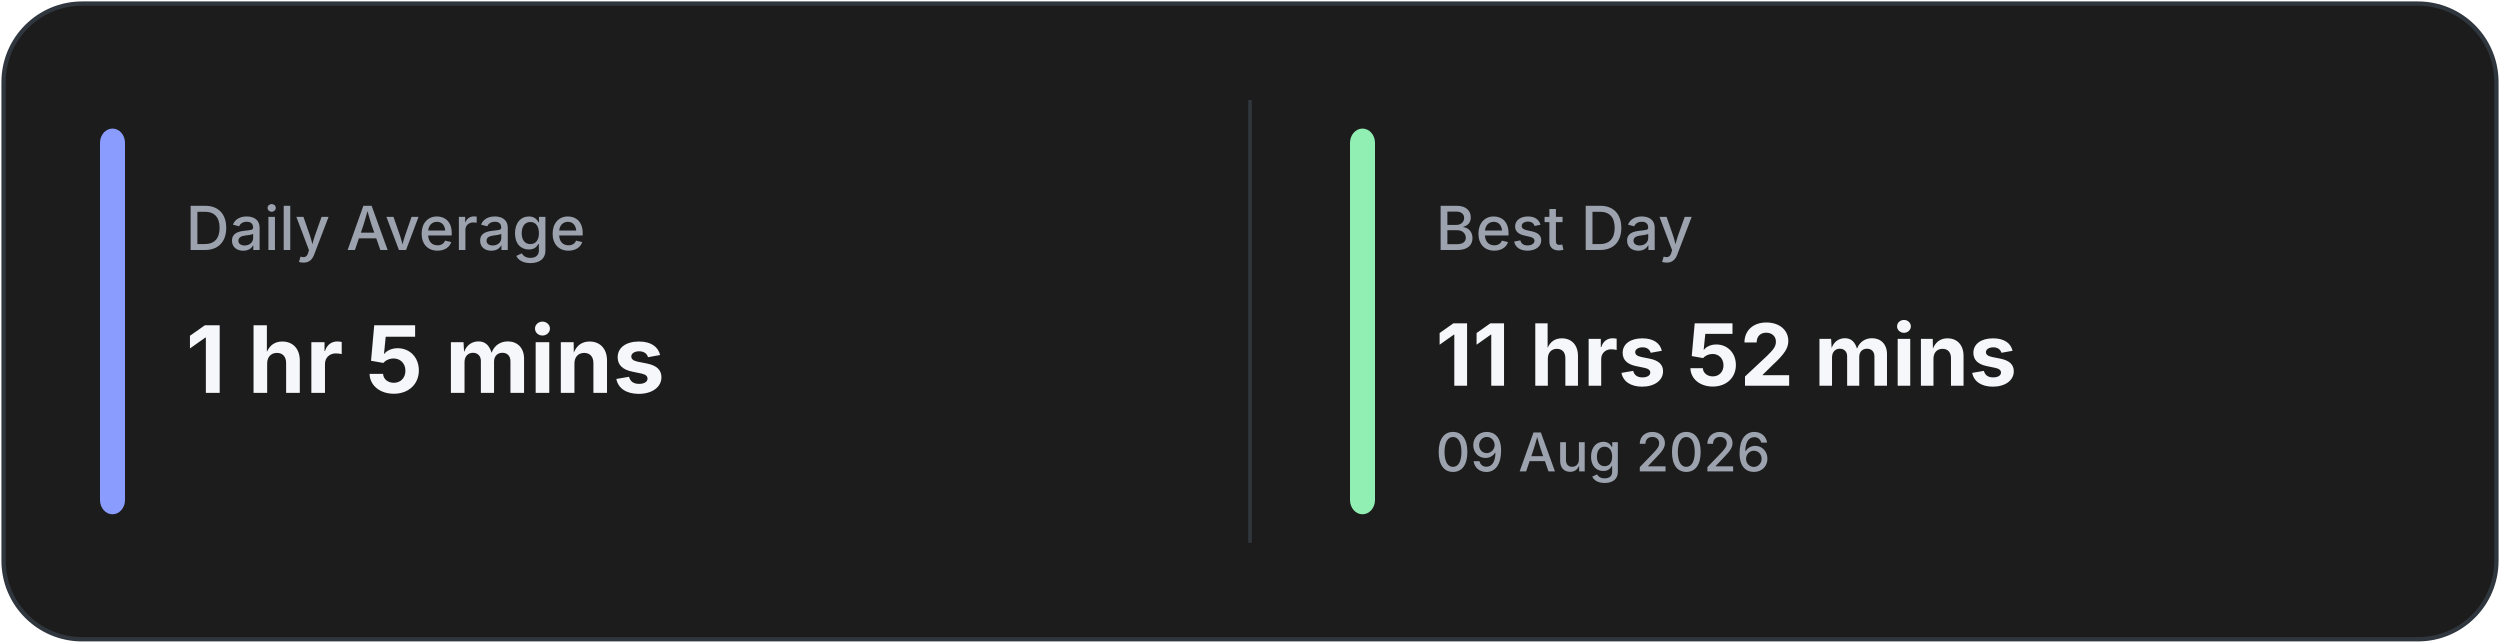
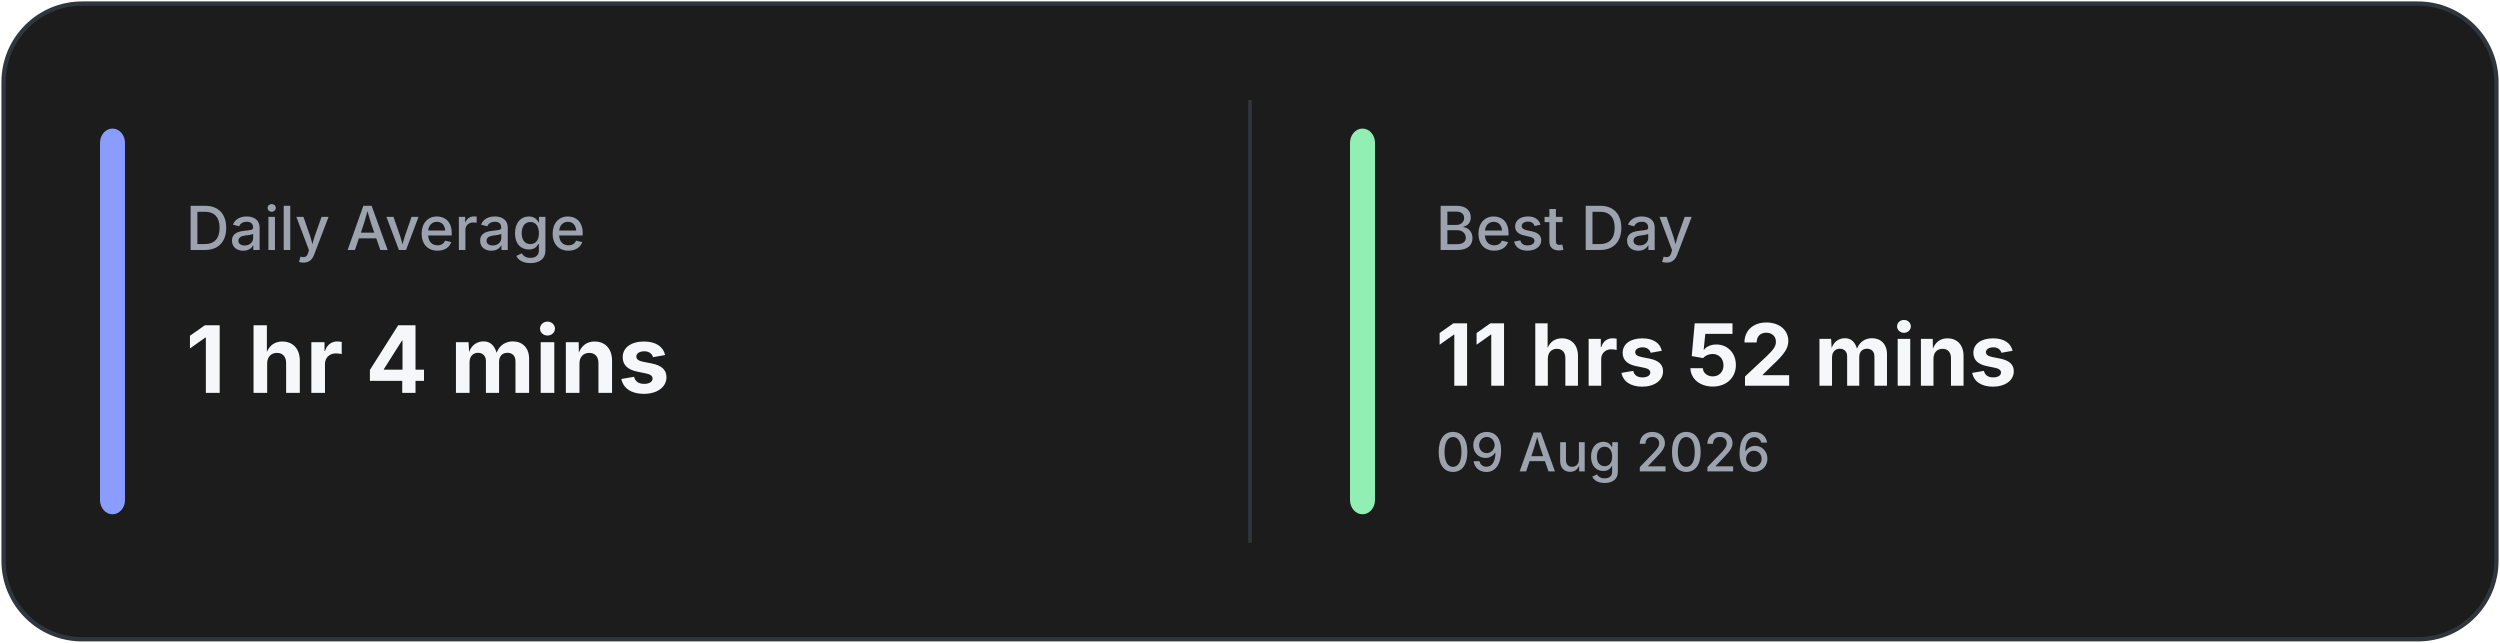
<svg xmlns="http://www.w3.org/2000/svg" width="700" height="180" viewBox="0 0 700 180" fill="none">
  <rect x="1" y="1" width="698" height="178" rx="22" fill="#1C1C1C" stroke="#30363D" stroke-width="1.2" />
  <line x1="350.0" y1="28" x2="350.0" y2="152" stroke="#30363D" stroke-width="1" />
  <rect x="28" y="36" width="7" height="108" rx="4" fill="#8A9DFF" />
  <rect x="378.0" y="36" width="7" height="108" rx="4" fill="#92EFB4" />
  <text x="52" y="70" fill="#9CA3AF" font-family="Inter, Segoe UI, sans-serif" font-size="17" font-weight="500">
            Daily Average
        </text>
  <text x="52" y="110" fill="#F5F7FA" font-family="Inter, Segoe UI, sans-serif" font-size="26" font-weight="700">
-             1 hr 5 mins
+             1 hr 4 mins
        </text>
  <text x="402.0" y="70" fill="#9CA3AF" font-family="Inter, Segoe UI, sans-serif" font-size="17" font-weight="500">
            Best Day
        </text>
  <text x="402.0" y="108" fill="#F5F7FA" font-family="Inter, Segoe UI, sans-serif" font-size="24" font-weight="700">
            11 hrs 52 mins
        </text>
  <text x="402.0" y="132" fill="#9CA3AF" font-family="Inter, Segoe UI, sans-serif" font-size="15" font-weight="500">
            09 Aug 2026
        </text>
</svg>
